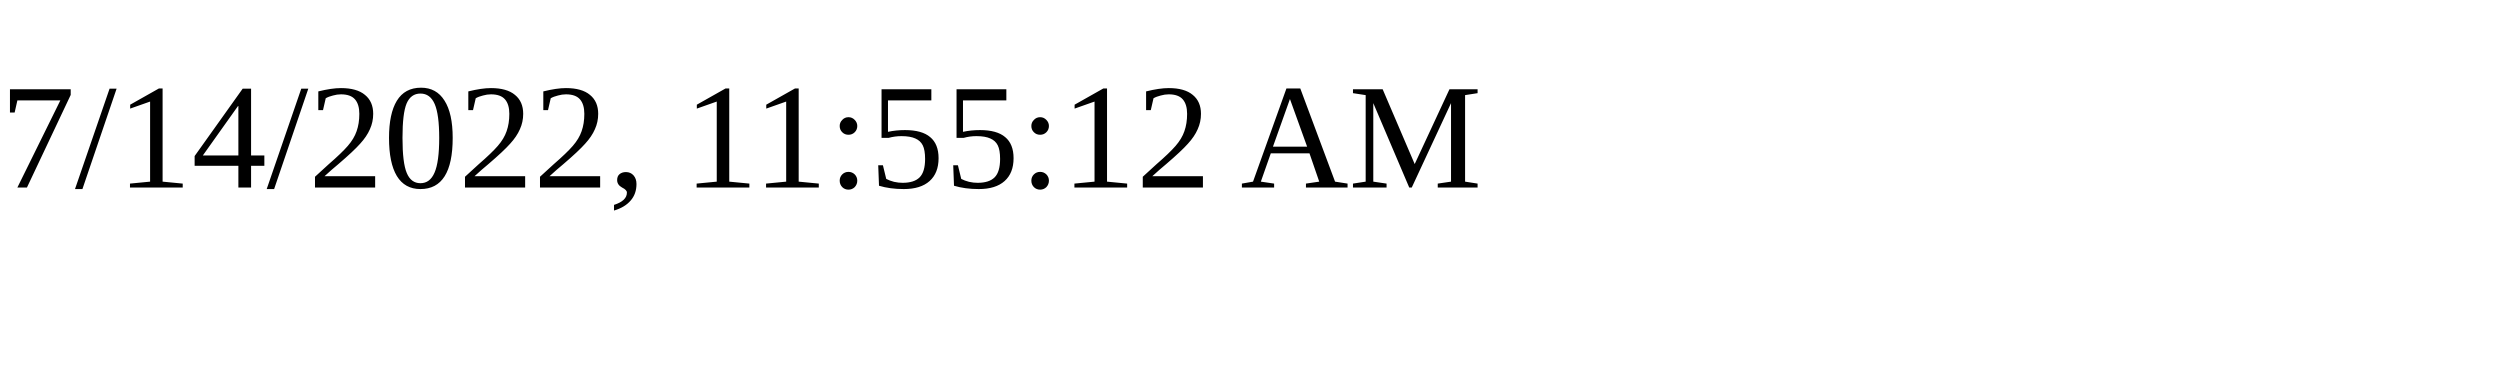
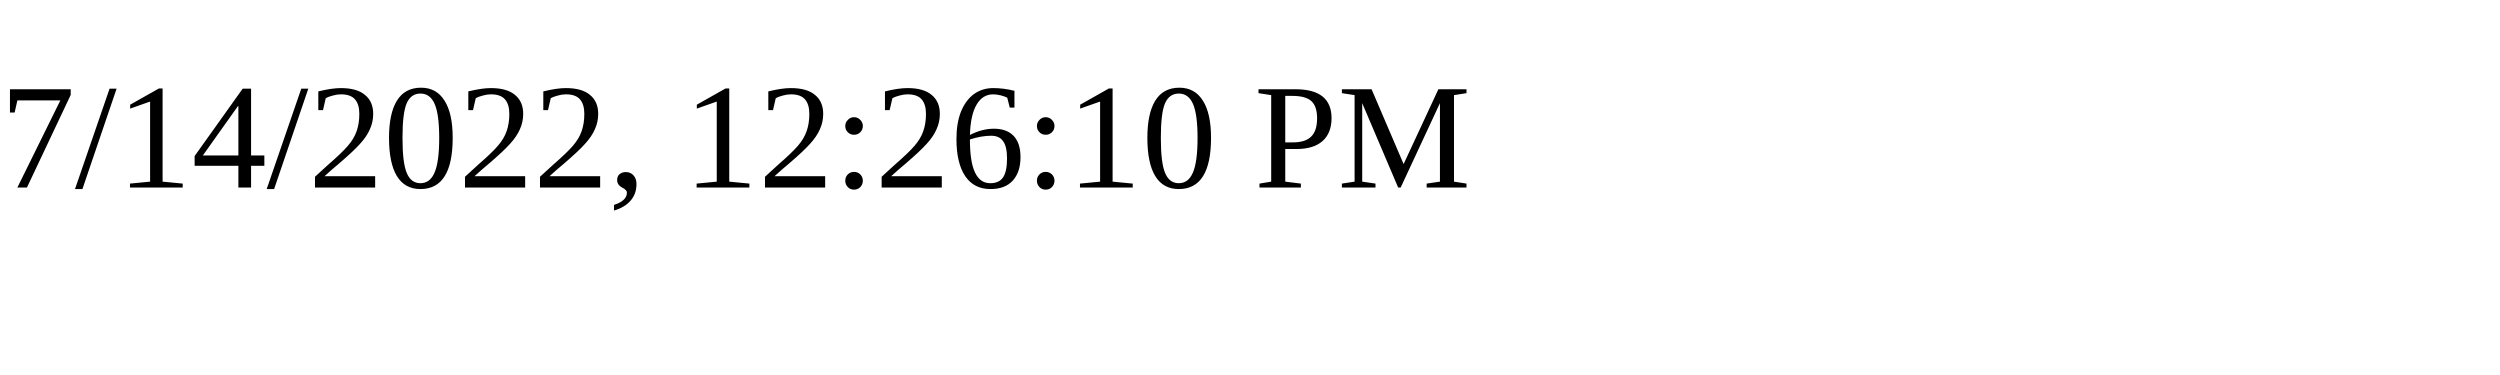
<svg xmlns="http://www.w3.org/2000/svg" height="30" width="200">
-   <text x="0" y="15">7/14/2022, 11:55:12 AM</text>
+   <text x="0" y="15">7/14/2022, 12:26:10 PM</text>
</svg>
